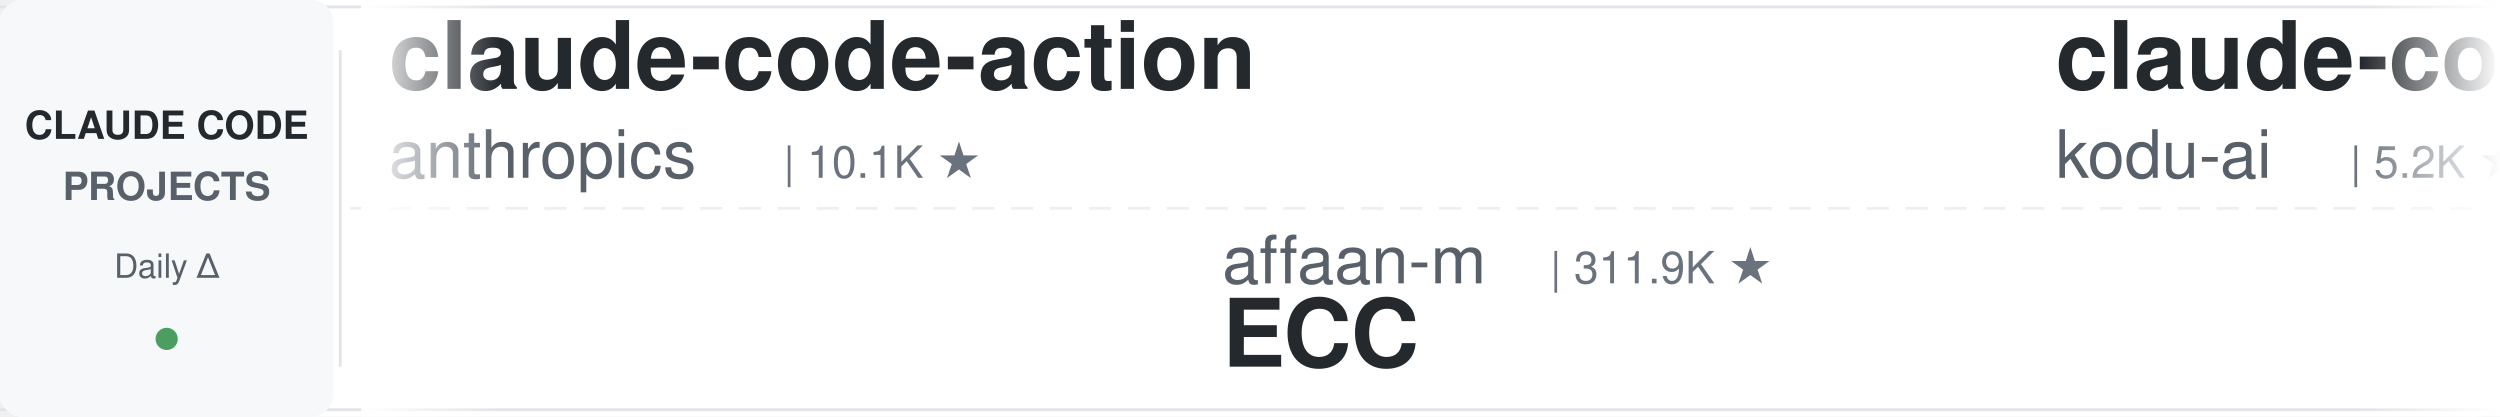
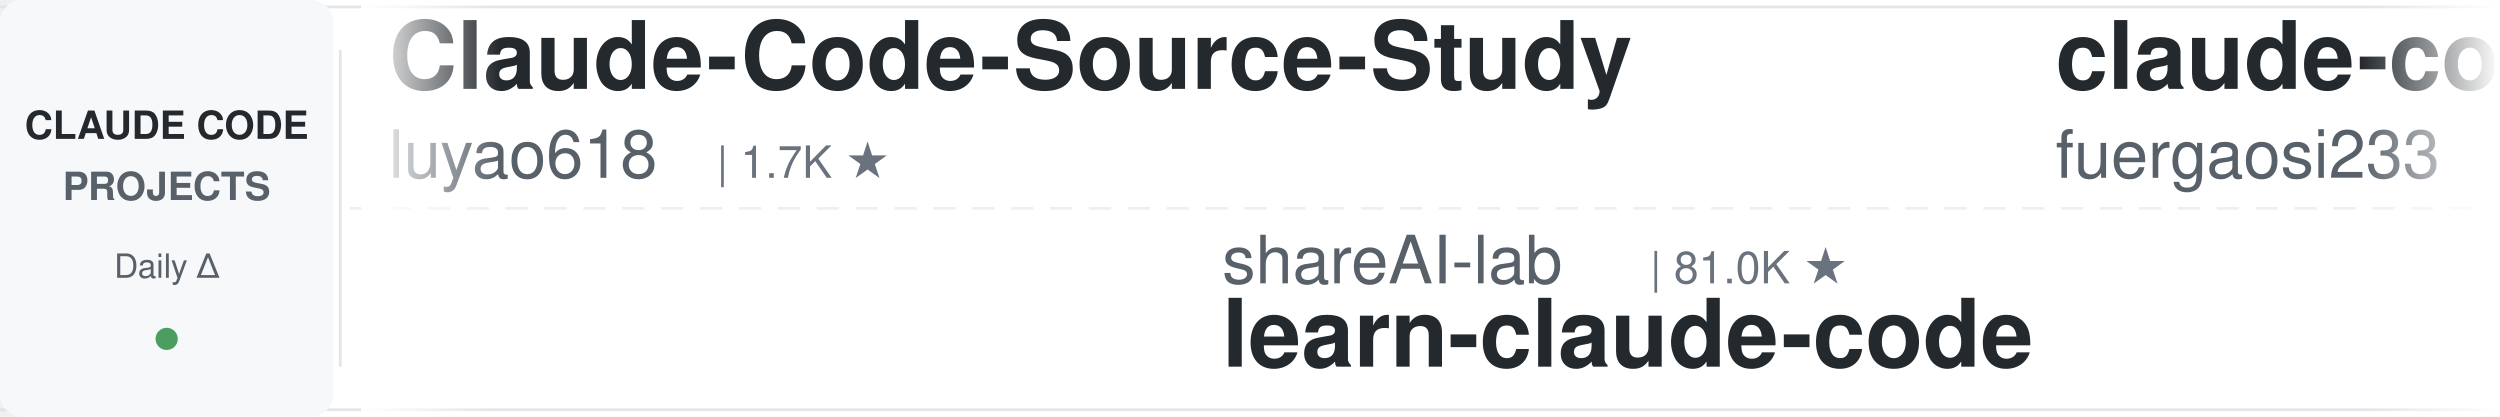
<svg xmlns="http://www.w3.org/2000/svg" width="900" height="150">
  <defs>
    <linearGradient id="leftFade" x1="0%" y1="0%" x2="100%" y2="0%">
      <stop offset="0%" style="stop-color:#ffffff;stop-opacity:1" />
      <stop offset="100%" style="stop-color:#ffffff;stop-opacity:0" />
    </linearGradient>
    <linearGradient id="rightFade" x1="0%" y1="0%" x2="100%" y2="0%">
      <stop offset="0%" style="stop-color:#ffffff;stop-opacity:0" />
      <stop offset="100%" style="stop-color:#ffffff;stop-opacity:1" />
    </linearGradient>
  </defs>
  <rect width="900" height="150" fill="#ffffff" rx="8" />
  <rect x="0" y="2" width="900" height="1" fill="#e1e4e8" />
  <rect x="0" y="147" width="900" height="1" fill="#e1e4e8" />
  <line x1="0" y1="75" x2="900" y2="75" stroke="#e1e4e8" stroke-width="1" stroke-dasharray="8 6" opacity="0.6" />
  <rect x="0" y="0" width="120" height="150" fill="#f6f8fa" rx="8" />
  <text x="60" y="50" font-family="-apple-system, BlinkMacSystemFont, 'Segoe UI', Helvetica, Arial, sans-serif" font-size="14" font-weight="600" fill="#24292e" text-anchor="middle">CLAUDE CODE</text>
  <text x="60" y="72" font-family="-apple-system, BlinkMacSystemFont, 'Segoe UI', Helvetica, Arial, sans-serif" font-size="14" font-weight="600" fill="#586069" text-anchor="middle">PROJECTS</text>
  <text x="60" y="100" font-family="-apple-system, BlinkMacSystemFont, 'Segoe UI', Helvetica, Arial, sans-serif" font-size="12" font-weight="500" fill="#586069" text-anchor="middle">Daily Δ</text>
  <circle cx="60" cy="122" r="4" fill="#22863a" opacity="0.8" />
  <rect x="122" y="18" width="1" height="114" fill="#e1e4e8" />
  <clipPath id="tickerClip">
    <rect x="130" y="0" width="770" height="150" />
  </clipPath>
  <g clip-path="url(#tickerClip)">
    <g id="tickerItems">
      <animateTransform attributeName="transform" attributeType="XML" type="translate" from="0 0" to="-3000 0" dur="54s" repeatCount="indefinite" />
      <g transform="translate(0, 0)">
-         <text x="140" y="32" font-family="-apple-system, BlinkMacSystemFont, 'Segoe UI', Helvetica, Arial, sans-serif" font-size="34" font-weight="600" fill="#24292e">claude-code-action</text>
-         <text x="140" y="64" font-family="-apple-system, BlinkMacSystemFont, 'Segoe UI', Helvetica, Arial, sans-serif" font-size="24" font-weight="400" fill="#586069">anthropics</text>
-         <text x="282" y="64" font-family="-apple-system, BlinkMacSystemFont, 'Segoe UI', Helvetica, Arial, sans-serif" font-size="16" font-weight="500" fill="#6a737d">| 10.1K ★</text>
+         <text x="140" y="32" font-family="-apple-system, BlinkMacSystemFont, 'Segoe UI', Helvetica, Arial, sans-serif" font-size="34" font-weight="600" fill="#24292e">Claude-Code-Source-Study</text>
+         <text x="140" y="64" font-family="-apple-system, BlinkMacSystemFont, 'Segoe UI', Helvetica, Arial, sans-serif" font-size="24" font-weight="400" fill="#586069">luyao618</text>
+         <text x="258" y="64" font-family="-apple-system, BlinkMacSystemFont, 'Segoe UI', Helvetica, Arial, sans-serif" font-size="16" font-weight="500" fill="#6a737d">| 1.7K ★</text>
      </g>
      <g transform="translate(300, 0)">
-         <text x="140" y="102" font-family="-apple-system, BlinkMacSystemFont, 'Segoe UI', Helvetica, Arial, sans-serif" font-size="24" font-weight="400" fill="#586069">affaan-m</text>
-         <text x="258" y="102" font-family="-apple-system, BlinkMacSystemFont, 'Segoe UI', Helvetica, Arial, sans-serif" font-size="16" font-weight="500" fill="#6a737d">| 311.9K ★</text>
-         <text x="140" y="132" font-family="-apple-system, BlinkMacSystemFont, 'Segoe UI', Helvetica, Arial, sans-serif" font-size="34" font-weight="600" fill="#24292e">ECC</text>
+         <text x="140" y="102" font-family="-apple-system, BlinkMacSystemFont, 'Segoe UI', Helvetica, Arial, sans-serif" font-size="24" font-weight="400" fill="#586069">shareAI-lab</text>
+         <text x="294" y="102" font-family="-apple-system, BlinkMacSystemFont, 'Segoe UI', Helvetica, Arial, sans-serif" font-size="16" font-weight="500" fill="#6a737d">| 81.0K ★</text>
+         <text x="140" y="132" font-family="-apple-system, BlinkMacSystemFont, 'Segoe UI', Helvetica, Arial, sans-serif" font-size="34" font-weight="600" fill="#24292e">learn-claude-code</text>
      </g>
      <g transform="translate(600, 0)">
-         <text x="140" y="32" font-family="-apple-system, BlinkMacSystemFont, 'Segoe UI', Helvetica, Arial, sans-serif" font-size="34" font-weight="600" fill="#24292e">claude-coder</text>
-         <text x="140" y="64" font-family="-apple-system, BlinkMacSystemFont, 'Segoe UI', Helvetica, Arial, sans-serif" font-size="24" font-weight="400" fill="#586069">kodu-ai</text>
-         <text x="246" y="64" font-family="-apple-system, BlinkMacSystemFont, 'Segoe UI', Helvetica, Arial, sans-serif" font-size="16" font-weight="500" fill="#6a737d">| 5.2K ★</text>
+         <text x="140" y="32" font-family="-apple-system, BlinkMacSystemFont, 'Segoe UI', Helvetica, Arial, sans-serif" font-size="34" font-weight="600" fill="#24292e">claude-code-proxy</text>
+         <text x="140" y="64" font-family="-apple-system, BlinkMacSystemFont, 'Segoe UI', Helvetica, Arial, sans-serif" font-size="24" font-weight="400" fill="#586069">fuergaosi233</text>
+         <text x="306" y="64" font-family="-apple-system, BlinkMacSystemFont, 'Segoe UI', Helvetica, Arial, sans-serif" font-size="16" font-weight="500" fill="#6a737d">| 2.8K ★</text>
      </g>
      <g transform="translate(900, 0)">
-         <text x="140" y="102" font-family="-apple-system, BlinkMacSystemFont, 'Segoe UI', Helvetica, Arial, sans-serif" font-size="24" font-weight="400" fill="#586069">disler</text>
-         <text x="234" y="102" font-family="-apple-system, BlinkMacSystemFont, 'Segoe UI', Helvetica, Arial, sans-serif" font-size="16" font-weight="500" fill="#6a737d">| 4.0K ★</text>
-         <text x="140" y="132" font-family="-apple-system, BlinkMacSystemFont, 'Segoe UI', Helvetica, Arial, sans-serif" font-size="34" font-weight="600" fill="#24292e">claude-code-hooks-master...</text>
+         <text x="140" y="102" font-family="-apple-system, BlinkMacSystemFont, 'Segoe UI', Helvetica, Arial, sans-serif" font-size="24" font-weight="400" fill="#586069">diet103</text>
+         <text x="246" y="102" font-family="-apple-system, BlinkMacSystemFont, 'Segoe UI', Helvetica, Arial, sans-serif" font-size="16" font-weight="500" fill="#6a737d">| 10.1K ★</text>
+         <text x="140" y="132" font-family="-apple-system, BlinkMacSystemFont, 'Segoe UI', Helvetica, Arial, sans-serif" font-size="34" font-weight="600" fill="#24292e">claude-code-infrastructu...</text>
      </g>
      <g transform="translate(1200, 0)">
        <text x="140" y="32" font-family="-apple-system, BlinkMacSystemFont, 'Segoe UI', Helvetica, Arial, sans-serif" font-size="34" font-weight="600" fill="#24292e">awesome-claude-code</text>
        <text x="140" y="64" font-family="-apple-system, BlinkMacSystemFont, 'Segoe UI', Helvetica, Arial, sans-serif" font-size="24" font-weight="400" fill="#586069">jqueryscript</text>
-         <text x="306" y="64" font-family="-apple-system, BlinkMacSystemFont, 'Segoe UI', Helvetica, Arial, sans-serif" font-size="16" font-weight="500" fill="#6a737d">| 558 ★</text>
+         <text x="306" y="64" font-family="-apple-system, BlinkMacSystemFont, 'Segoe UI', Helvetica, Arial, sans-serif" font-size="16" font-weight="500" fill="#6a737d">| 559 ★</text>
      </g>
      <g transform="translate(1500, 0)">
-         <text x="140" y="102" font-family="-apple-system, BlinkMacSystemFont, 'Segoe UI', Helvetica, Arial, sans-serif" font-size="24" font-weight="400" fill="#586069">huangjia2019</text>
-         <text x="306" y="102" font-family="-apple-system, BlinkMacSystemFont, 'Segoe UI', Helvetica, Arial, sans-serif" font-size="16" font-weight="500" fill="#6a737d">| 1.2K ★</text>
-         <text x="140" y="132" font-family="-apple-system, BlinkMacSystemFont, 'Segoe UI', Helvetica, Arial, sans-serif" font-size="34" font-weight="600" fill="#24292e">claude-code-engineering</text>
+         <text x="140" y="102" font-family="-apple-system, BlinkMacSystemFont, 'Segoe UI', Helvetica, Arial, sans-serif" font-size="24" font-weight="400" fill="#586069">pedrohcgs</text>
+         <text x="270" y="102" font-family="-apple-system, BlinkMacSystemFont, 'Segoe UI', Helvetica, Arial, sans-serif" font-size="16" font-weight="500" fill="#6a737d">| 1.7K ★</text>
+         <text x="140" y="132" font-family="-apple-system, BlinkMacSystemFont, 'Segoe UI', Helvetica, Arial, sans-serif" font-size="34" font-weight="600" fill="#24292e">claude-code-my-workflow</text>
      </g>
      <g transform="translate(1800, 0)">
-         <text x="140" y="32" font-family="-apple-system, BlinkMacSystemFont, 'Segoe UI', Helvetica, Arial, sans-serif" font-size="34" font-weight="600" fill="#24292e">claude-code-hub</text>
-         <text x="140" y="64" font-family="-apple-system, BlinkMacSystemFont, 'Segoe UI', Helvetica, Arial, sans-serif" font-size="24" font-weight="400" fill="#586069">ding113</text>
-         <text x="246" y="64" font-family="-apple-system, BlinkMacSystemFont, 'Segoe UI', Helvetica, Arial, sans-serif" font-size="16" font-weight="500" fill="#6a737d">| 3.4K ★</text>
+         <text x="140" y="32" font-family="-apple-system, BlinkMacSystemFont, 'Segoe UI', Helvetica, Arial, sans-serif" font-size="34" font-weight="600" fill="#24292e">claude-code-cli</text>
+         <text x="140" y="64" font-family="-apple-system, BlinkMacSystemFont, 'Segoe UI', Helvetica, Arial, sans-serif" font-size="24" font-weight="400" fill="#586069">huangserva</text>
+         <text x="282" y="64" font-family="-apple-system, BlinkMacSystemFont, 'Segoe UI', Helvetica, Arial, sans-serif" font-size="16" font-weight="500" fill="#6a737d">| 635 ★</text>
      </g>
      <g transform="translate(2100, 0)">
-         <text x="140" y="102" font-family="-apple-system, BlinkMacSystemFont, 'Segoe UI', Helvetica, Arial, sans-serif" font-size="24" font-weight="400" fill="#586069">WorldFlowAI</text>
-         <text x="294" y="102" font-family="-apple-system, BlinkMacSystemFont, 'Segoe UI', Helvetica, Arial, sans-serif" font-size="16" font-weight="500" fill="#6a737d">| 6.9K ★</text>
-         <text x="140" y="132" font-family="-apple-system, BlinkMacSystemFont, 'Segoe UI', Helvetica, Arial, sans-serif" font-size="34" font-weight="600" fill="#24292e">everything-claude-code</text>
+         <text x="140" y="102" font-family="-apple-system, BlinkMacSystemFont, 'Segoe UI', Helvetica, Arial, sans-serif" font-size="24" font-weight="400" fill="#586069">digitalsamba</text>
+         <text x="306" y="102" font-family="-apple-system, BlinkMacSystemFont, 'Segoe UI', Helvetica, Arial, sans-serif" font-size="16" font-weight="500" fill="#6a737d">| 2.8K ★</text>
+         <text x="140" y="132" font-family="-apple-system, BlinkMacSystemFont, 'Segoe UI', Helvetica, Arial, sans-serif" font-size="34" font-weight="600" fill="#24292e">claude-code-video-toolki...</text>
      </g>
      <g transform="translate(2400, 0)">
-         <text x="140" y="32" font-family="-apple-system, BlinkMacSystemFont, 'Segoe UI', Helvetica, Arial, sans-serif" font-size="34" font-weight="600" fill="#24292e">ClaudeCode-Portable</text>
-         <text x="140" y="64" font-family="-apple-system, BlinkMacSystemFont, 'Segoe UI', Helvetica, Arial, sans-serif" font-size="24" font-weight="400" fill="#586069">techjarves</text>
-         <text x="282" y="64" font-family="-apple-system, BlinkMacSystemFont, 'Segoe UI', Helvetica, Arial, sans-serif" font-size="16" font-weight="500" fill="#6a737d">| 1.6K ★</text>
+         <text x="140" y="32" font-family="-apple-system, BlinkMacSystemFont, 'Segoe UI', Helvetica, Arial, sans-serif" font-size="34" font-weight="600" fill="#24292e">claude-code-source</text>
+         <text x="140" y="64" font-family="-apple-system, BlinkMacSystemFont, 'Segoe UI', Helvetica, Arial, sans-serif" font-size="24" font-weight="400" fill="#586069">hangsman</text>
+         <text x="258" y="64" font-family="-apple-system, BlinkMacSystemFont, 'Segoe UI', Helvetica, Arial, sans-serif" font-size="16" font-weight="500" fill="#6a737d">| 798 ★</text>
      </g>
      <g transform="translate(2700, 0)">
-         <text x="140" y="102" font-family="-apple-system, BlinkMacSystemFont, 'Segoe UI', Helvetica, Arial, sans-serif" font-size="24" font-weight="400" fill="#586069">Njengah</text>
-         <text x="246" y="102" font-family="-apple-system, BlinkMacSystemFont, 'Segoe UI', Helvetica, Arial, sans-serif" font-size="16" font-weight="500" fill="#6a737d">| 2.0K ★</text>
-         <text x="140" y="132" font-family="-apple-system, BlinkMacSystemFont, 'Segoe UI', Helvetica, Arial, sans-serif" font-size="34" font-weight="600" fill="#24292e">claude-code-cheat-sheet</text>
+         <text x="140" y="102" font-family="-apple-system, BlinkMacSystemFont, 'Segoe UI', Helvetica, Arial, sans-serif" font-size="24" font-weight="400" fill="#586069">ccplugins</text>
+         <text x="270" y="102" font-family="-apple-system, BlinkMacSystemFont, 'Segoe UI', Helvetica, Arial, sans-serif" font-size="16" font-weight="500" fill="#6a737d">| 1.0K ★</text>
+         <text x="140" y="132" font-family="-apple-system, BlinkMacSystemFont, 'Segoe UI', Helvetica, Arial, sans-serif" font-size="34" font-weight="600" fill="#24292e">awesome-claude-code-plug...</text>
      </g>
      <g transform="translate(3000, 0)">
-         <text x="140" y="32" font-family="-apple-system, BlinkMacSystemFont, 'Segoe UI', Helvetica, Arial, sans-serif" font-size="34" font-weight="600" fill="#24292e">claude-code-action</text>
-         <text x="140" y="64" font-family="-apple-system, BlinkMacSystemFont, 'Segoe UI', Helvetica, Arial, sans-serif" font-size="24" font-weight="400" fill="#586069">anthropics</text>
-         <text x="282" y="64" font-family="-apple-system, BlinkMacSystemFont, 'Segoe UI', Helvetica, Arial, sans-serif" font-size="16" font-weight="500" fill="#6a737d">| 10.1K ★</text>
+         <text x="140" y="32" font-family="-apple-system, BlinkMacSystemFont, 'Segoe UI', Helvetica, Arial, sans-serif" font-size="34" font-weight="600" fill="#24292e">Claude-Code-Source-Study</text>
+         <text x="140" y="64" font-family="-apple-system, BlinkMacSystemFont, 'Segoe UI', Helvetica, Arial, sans-serif" font-size="24" font-weight="400" fill="#586069">luyao618</text>
+         <text x="258" y="64" font-family="-apple-system, BlinkMacSystemFont, 'Segoe UI', Helvetica, Arial, sans-serif" font-size="16" font-weight="500" fill="#6a737d">| 1.7K ★</text>
      </g>
      <g transform="translate(3300, 0)">
-         <text x="140" y="102" font-family="-apple-system, BlinkMacSystemFont, 'Segoe UI', Helvetica, Arial, sans-serif" font-size="24" font-weight="400" fill="#586069">affaan-m</text>
-         <text x="258" y="102" font-family="-apple-system, BlinkMacSystemFont, 'Segoe UI', Helvetica, Arial, sans-serif" font-size="16" font-weight="500" fill="#6a737d">| 311.9K ★</text>
-         <text x="140" y="132" font-family="-apple-system, BlinkMacSystemFont, 'Segoe UI', Helvetica, Arial, sans-serif" font-size="34" font-weight="600" fill="#24292e">ECC</text>
+         <text x="140" y="102" font-family="-apple-system, BlinkMacSystemFont, 'Segoe UI', Helvetica, Arial, sans-serif" font-size="24" font-weight="400" fill="#586069">shareAI-lab</text>
+         <text x="294" y="102" font-family="-apple-system, BlinkMacSystemFont, 'Segoe UI', Helvetica, Arial, sans-serif" font-size="16" font-weight="500" fill="#6a737d">| 81.0K ★</text>
+         <text x="140" y="132" font-family="-apple-system, BlinkMacSystemFont, 'Segoe UI', Helvetica, Arial, sans-serif" font-size="34" font-weight="600" fill="#24292e">learn-claude-code</text>
      </g>
      <g transform="translate(3600, 0)">
-         <text x="140" y="32" font-family="-apple-system, BlinkMacSystemFont, 'Segoe UI', Helvetica, Arial, sans-serif" font-size="34" font-weight="600" fill="#24292e">claude-coder</text>
-         <text x="140" y="64" font-family="-apple-system, BlinkMacSystemFont, 'Segoe UI', Helvetica, Arial, sans-serif" font-size="24" font-weight="400" fill="#586069">kodu-ai</text>
-         <text x="246" y="64" font-family="-apple-system, BlinkMacSystemFont, 'Segoe UI', Helvetica, Arial, sans-serif" font-size="16" font-weight="500" fill="#6a737d">| 5.2K ★</text>
+         <text x="140" y="32" font-family="-apple-system, BlinkMacSystemFont, 'Segoe UI', Helvetica, Arial, sans-serif" font-size="34" font-weight="600" fill="#24292e">claude-code-proxy</text>
+         <text x="140" y="64" font-family="-apple-system, BlinkMacSystemFont, 'Segoe UI', Helvetica, Arial, sans-serif" font-size="24" font-weight="400" fill="#586069">fuergaosi233</text>
+         <text x="306" y="64" font-family="-apple-system, BlinkMacSystemFont, 'Segoe UI', Helvetica, Arial, sans-serif" font-size="16" font-weight="500" fill="#6a737d">| 2.8K ★</text>
      </g>
      <g transform="translate(3900, 0)">
-         <text x="140" y="102" font-family="-apple-system, BlinkMacSystemFont, 'Segoe UI', Helvetica, Arial, sans-serif" font-size="24" font-weight="400" fill="#586069">disler</text>
-         <text x="234" y="102" font-family="-apple-system, BlinkMacSystemFont, 'Segoe UI', Helvetica, Arial, sans-serif" font-size="16" font-weight="500" fill="#6a737d">| 4.0K ★</text>
-         <text x="140" y="132" font-family="-apple-system, BlinkMacSystemFont, 'Segoe UI', Helvetica, Arial, sans-serif" font-size="34" font-weight="600" fill="#24292e">claude-code-hooks-master...</text>
+         <text x="140" y="102" font-family="-apple-system, BlinkMacSystemFont, 'Segoe UI', Helvetica, Arial, sans-serif" font-size="24" font-weight="400" fill="#586069">diet103</text>
+         <text x="246" y="102" font-family="-apple-system, BlinkMacSystemFont, 'Segoe UI', Helvetica, Arial, sans-serif" font-size="16" font-weight="500" fill="#6a737d">| 10.1K ★</text>
+         <text x="140" y="132" font-family="-apple-system, BlinkMacSystemFont, 'Segoe UI', Helvetica, Arial, sans-serif" font-size="34" font-weight="600" fill="#24292e">claude-code-infrastructu...</text>
      </g>
    </g>
  </g>
  <rect x="130" y="0" width="50" height="150" fill="url(#leftFade)" />
  <rect x="850" y="0" width="50" height="150" fill="url(#rightFade)" />
</svg>
